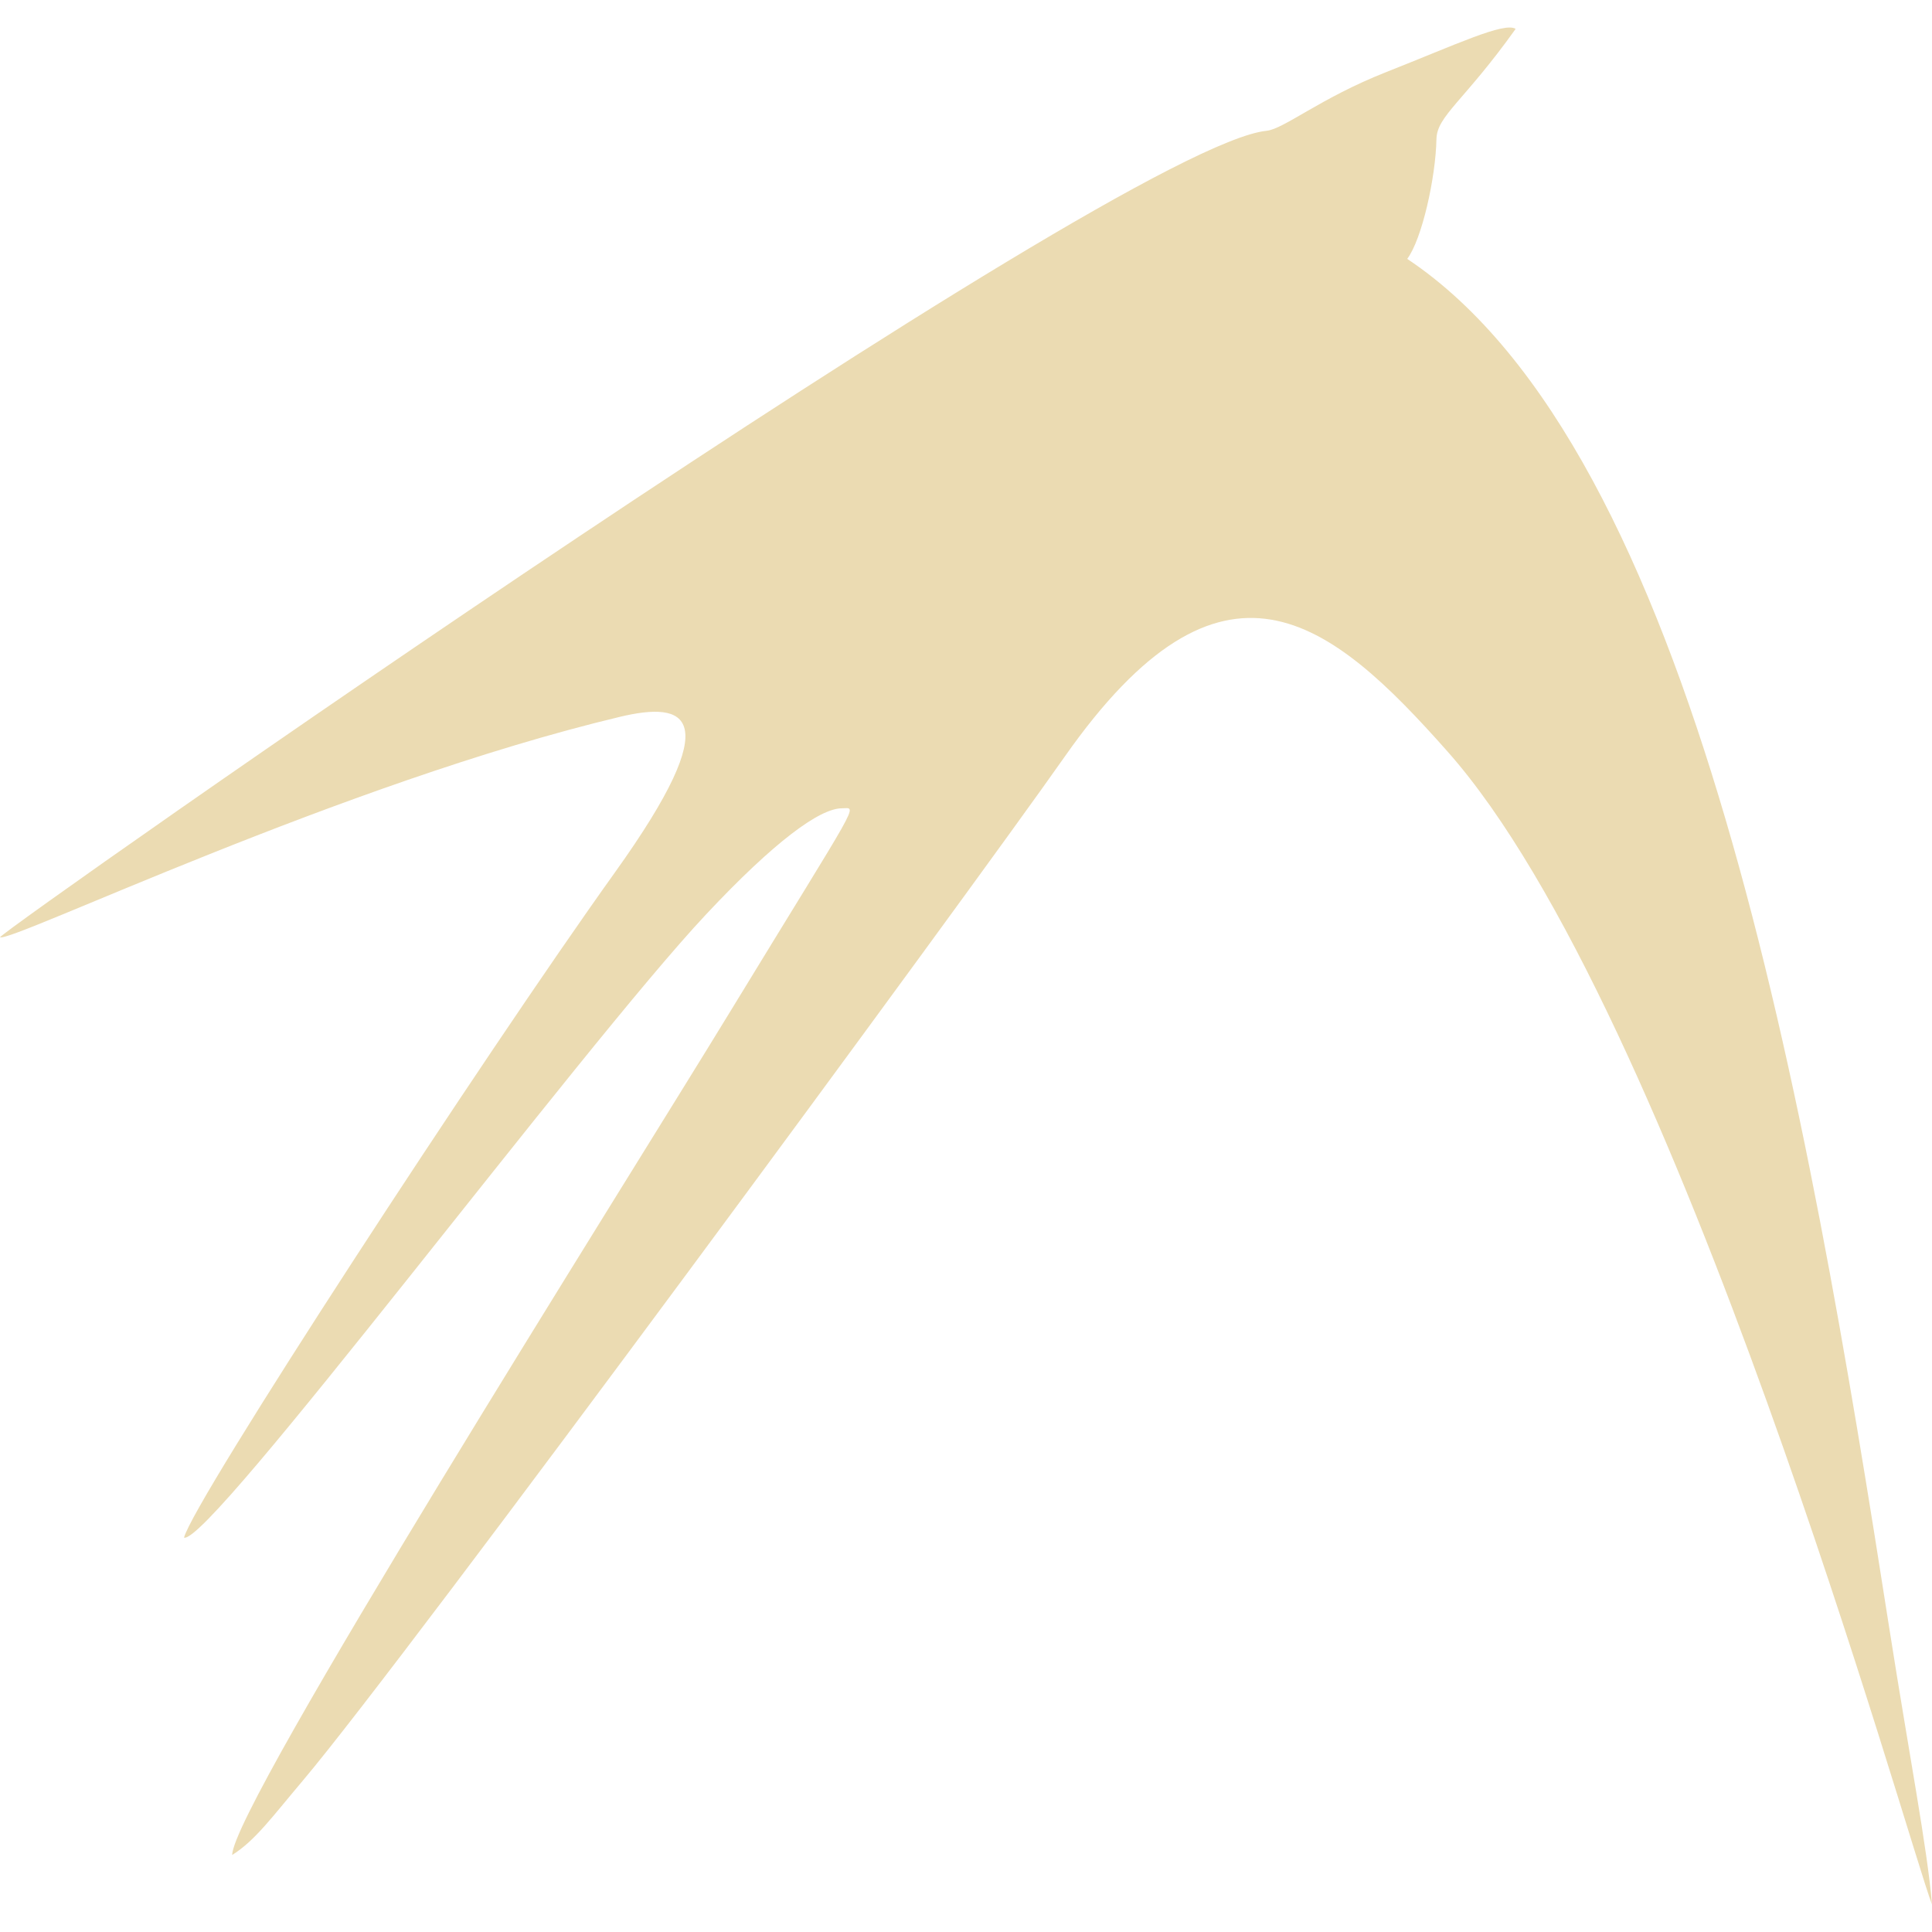
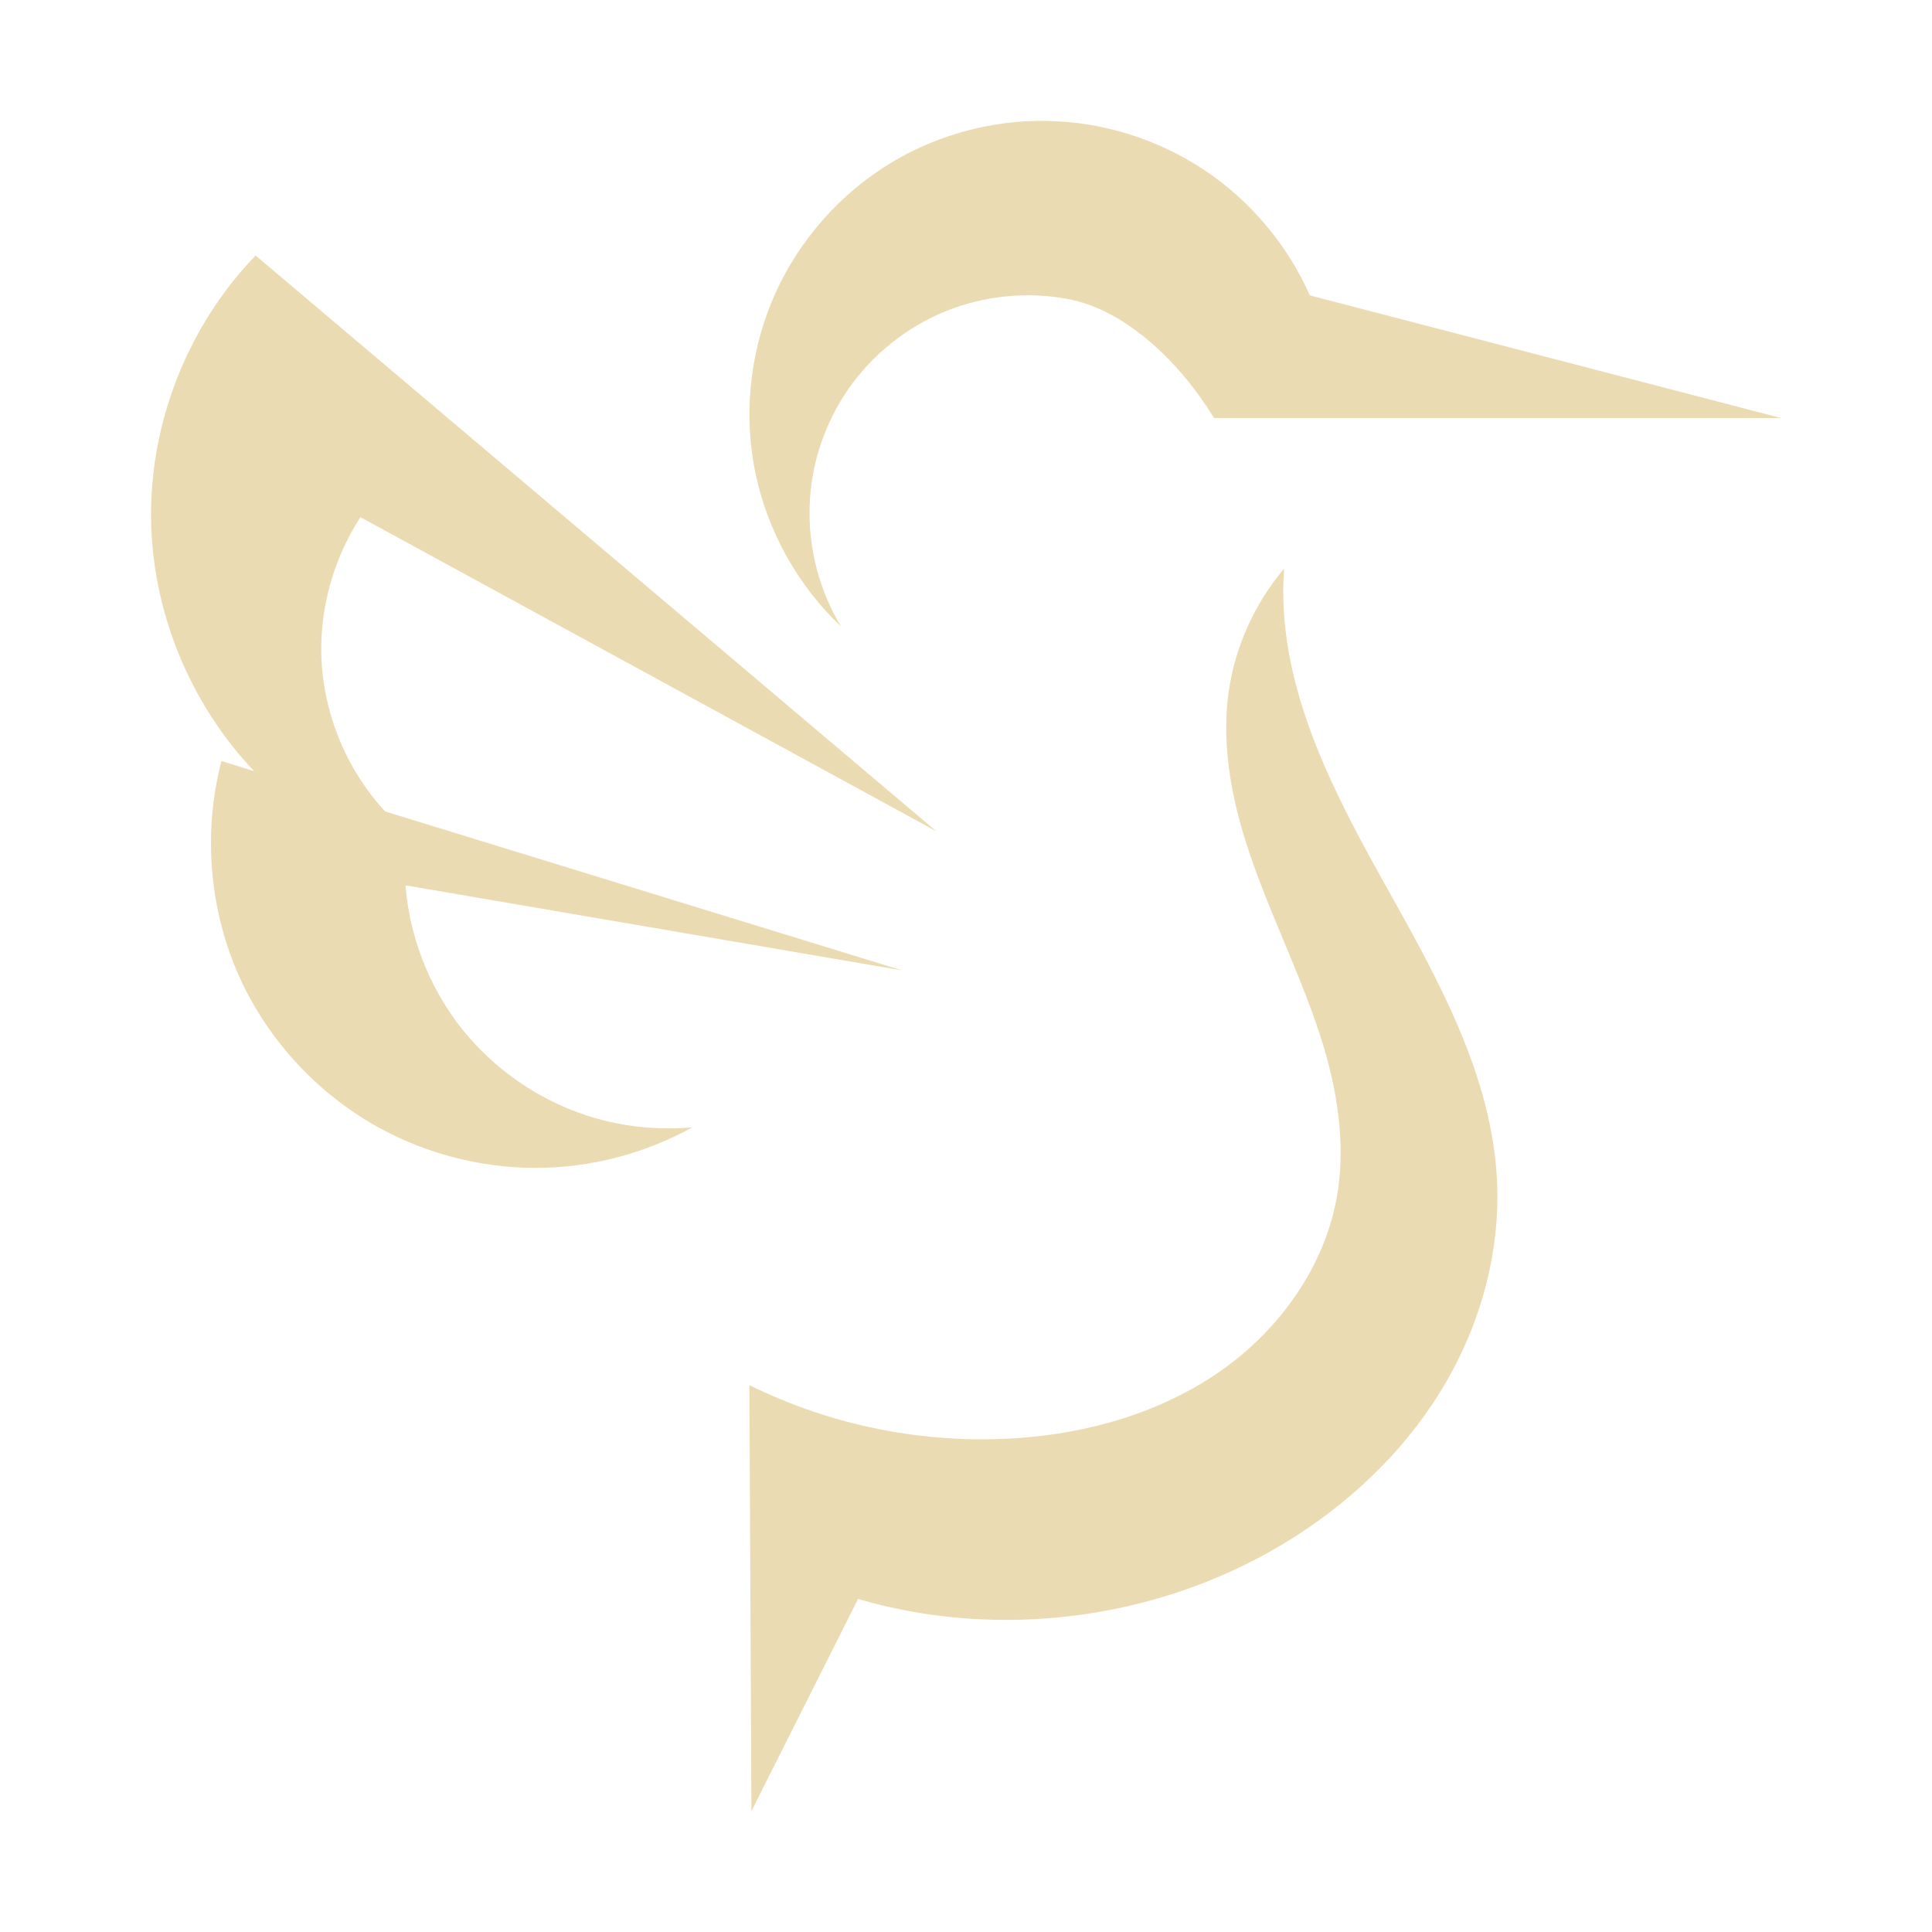
- <svg xmlns="http://www.w3.org/2000/svg" style="isolation:isolate" width="16" height="16" viewBox="0 0 16 16">
+ <svg xmlns="http://www.w3.org/2000/svg" width="16" height="16" version="1.1">
  <defs>
-     <style id="current-color-scheme" type="text/css">
-    .ColorScheme-Text { color:#ebdbb2; } .ColorScheme-Highlight { color:#458588; }
-   </style>
-     <linearGradient id="arrongin" x1="0%" x2="0%" y1="0%" y2="100%">
-       <stop offset="0%" style="stop-color:#d79921; stop-opacity:1" />
-       <stop offset="100%" style="stop-color:#b57614; stop-opacity:1" />
-     </linearGradient>
-     <linearGradient id="aurora" x1="0%" x2="0%" y1="0%" y2="100%">
-       <stop offset="0%" style="stop-color:#83a598; stop-opacity:1" />
-       <stop offset="100%" style="stop-color:#b16286; stop-opacity:1" />
-     </linearGradient>
-     <linearGradient id="fitdance" x1="0%" x2="0%" y1="0%" y2="100%">
-       <stop offset="0%" style="stop-color:#8ec07c; stop-opacity:1" />
-       <stop offset="100%" style="stop-color:#458588; stop-opacity:1" />
-     </linearGradient>
-     <linearGradient id="oomox" x1="0%" x2="0%" y1="0%" y2="100%">
-       <stop offset="0%" style="stop-color:#458588; stop-opacity:1" />
-       <stop offset="100%" style="stop-color:#928374; stop-opacity:1" />
-     </linearGradient>
-     <linearGradient id="rainblue" x1="0%" x2="0%" y1="0%" y2="100%">
-       <stop offset="0%" style="stop-color:#b8bb26; stop-opacity:1" />
-       <stop offset="100%" style="stop-color:#076678; stop-opacity:1" />
-     </linearGradient>
-     <linearGradient id="sunrise" x1="0%" x2="0%" y1="0%" y2="100%">
-       <stop offset="0%" style="stop-color: #fe8019; stop-opacity:1" />
-       <stop offset="100%" style="stop-color: #fabd2f; stop-opacity:1" />
-     </linearGradient>
-     <linearGradient id="telinkrin" x1="0%" x2="0%" y1="0%" y2="100%">
-       <stop offset="0%" style="stop-color: #83a598; stop-opacity:1" />
-       <stop offset="100%" style="stop-color: #83a598; stop-opacity:1" />
-     </linearGradient>
-     <linearGradient id="60spsycho" x1="0%" x2="0%" y1="0%" y2="100%">
-       <stop offset="0%" style="stop-color: #fb4934; stop-opacity:1" />
-       <stop offset="25%" style="stop-color: #fabd2f; stop-opacity:1" />
-       <stop offset="50%" style="stop-color: #fe8019; stop-opacity:1" />
-       <stop offset="100%" style="stop-color: #689d6a; stop-opacity:1" />
-     </linearGradient>
-     <linearGradient id="90ssummer" x1="0%" x2="0%" y1="0%" y2="100%">
-       <stop offset="0%" style="stop-color: #b16286; stop-opacity:1" />
-       <stop offset="20%" style="stop-color: #8ec07c; stop-opacity:1" />
-       <stop offset="50%" style="stop-color: #fabd2f; stop-opacity:1" />
-       <stop offset="100%" style="stop-color: #458588; stop-opacity:1" />
-     </linearGradient>
-     <linearGradient id="cyberneon" x1="0%" x2="0%" y1="0%" y2="100%">
-       <stop offset="0" style="stop-color:#83a598; stop-opacity:1" />
-       <stop offset="1" style="stop-color:#b16286; stop-opacity:1" />
-     </linearGradient>
+     <style type="text/css" id="current-color-scheme">.ColorScheme-Text { color:#ebdbb2; } .ColorScheme-Highlight { color:#458588; }</style>
  </defs>
-   <path style="fill:currentColor" class="ColorScheme-Text" d="M 11.989 6.225 C 11.009 5.118 10.125 4.402 8.817 6.267 C 8.038 7.377 3.366 13.732 2.509 14.745 C 2.26 15.039 2.114 15.243 1.923 15.362 C 1.923 14.959 5.15 9.849 6.053 8.368 C 7.138 6.589 7.103 6.693 6.973 6.694 C 6.79 6.694 6.416 6.966 5.848 7.572 C 4.81 8.678 1.736 12.798 1.524 12.734 C 1.598 12.435 4.002 8.748 5.094 7.223 C 6.035 5.908 5.675 5.808 5.136 5.936 C 2.838 6.484 0.089 7.809 0 7.762 C 0.033 7.693 9.257 1.207 10.49 1.083 C 10.633 1.068 10.936 0.812 11.475 0.599 C 12.061 0.368 12.455 0.18 12.552 0.239 C 12.125 0.838 11.9 0.959 11.896 1.152 C 11.89 1.468 11.777 1.98 11.654 2.144 C 14.038 3.732 14.968 9.146 15.649 13.501 C 15.811 14.534 15.962 15.311 16 15.772 C 15.799 15.254 13.893 8.374 11.989 6.225 L 11.989 6.225 Z" />
+   <path class="ColorScheme-Text" fill="currentColor" d="m8.679 1.001c-0.485-0.01-0.973 0.129-1.379 0.397-0.405 0.267-0.728 0.659-0.912 1.108-0.184 0.451-0.231 0.955-0.128 1.43 0.103 0.474 0.351 0.918 0.704 1.251-0.179-0.296-0.27-0.648-0.259-0.994 0.01-0.347 0.124-0.687 0.322-0.973 0.198-0.284 0.48-0.51 0.801-0.641 0.321-0.131 0.678-0.167 1.019-0.102 0.496 0.094 0.945 0.553 1.207 0.985h4.696l-3.903-1.016c-0.185-0.42-0.493-0.784-0.874-1.038-0.382-0.254-0.836-0.398-1.294-0.406zm-6.562 1.115c-0.555 0.574-0.873 1.37-0.866 2.168 0.006 0.774 0.32 1.542 0.854 2.103l-0.271-0.085c-0.15 0.574-0.104 1.197 0.128 1.742 0.234 0.544 0.652 1.005 1.171 1.292 0.396 0.219 0.849 0.336 1.302 0.336 0.453 0 0.903-0.117 1.299-0.336-0.365 0.033-0.734-0.025-1.069-0.172-0.335-0.146-0.635-0.379-0.859-0.668-0.257-0.334-0.415-0.744-0.448-1.164l4.111 0.704-4.28-1.316c-0.301-0.325-0.488-0.756-0.523-1.198-0.033-0.434 0.082-0.875 0.319-1.239l4.769 2.601zm8.517 2.594c-0.246 0.29-0.408 0.652-0.46 1.028-0.048 0.356 1.88e-4 0.72 0.094 1.067 0.094 0.346 0.235 0.679 0.373 1.011 0.138 0.332 0.276 0.663 0.365 1.011 0.088 0.348 0.128 0.716 0.068 1.069-0.1 0.593-0.478 1.118-0.97 1.461-0.493 0.343-1.094 0.515-1.694 0.554-0.757 0.049-1.524-0.104-2.204-0.44l0.017 3.528 0.883-1.757c1.166 0.341 2.469 0.173 3.511-0.45 0.526-0.315 0.987-0.742 1.309-1.263 0.323-0.521 0.5-1.136 0.472-1.747-0.041-0.872-0.487-1.668-0.912-2.429-0.426-0.761-0.853-1.569-0.859-2.441 0-0.068 0.003-0.136 0.007-0.203z" />
</svg>
